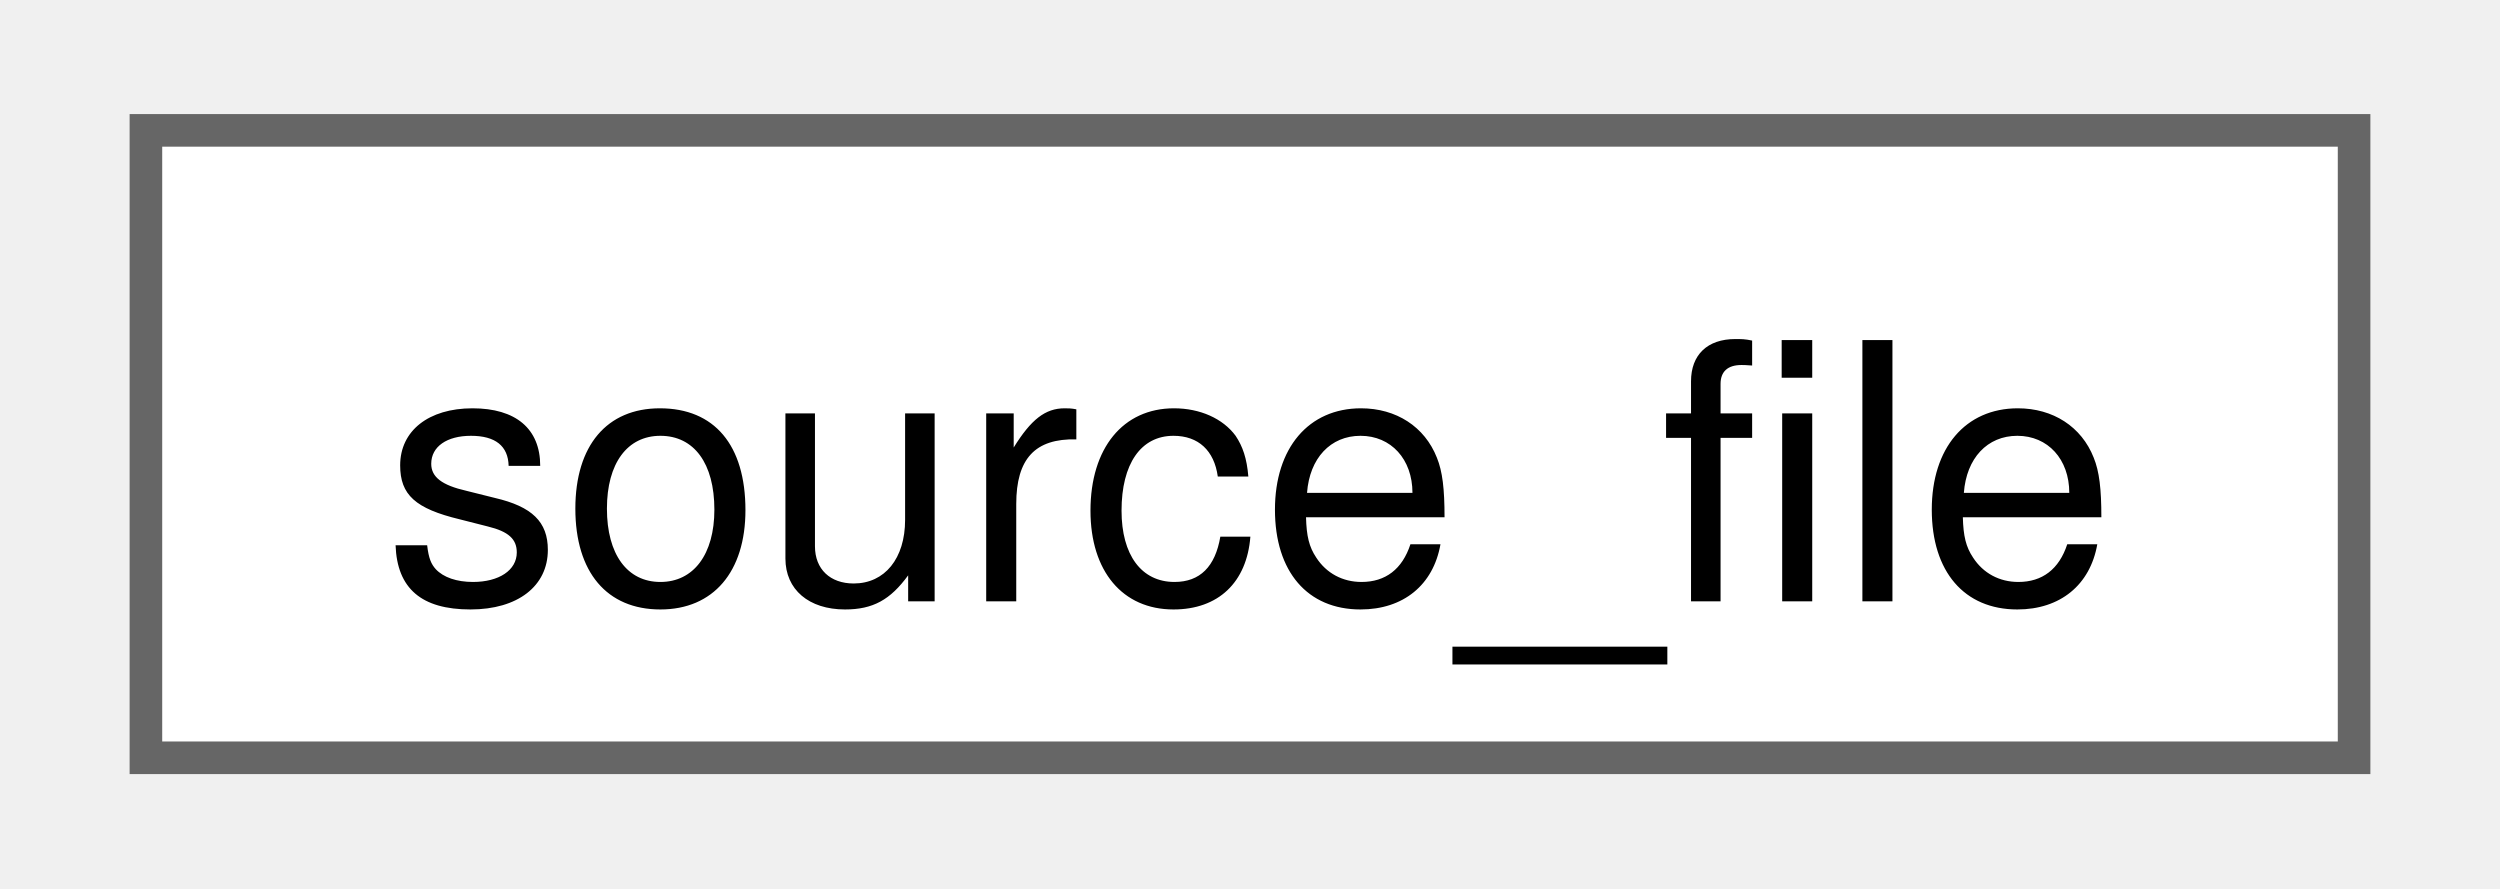
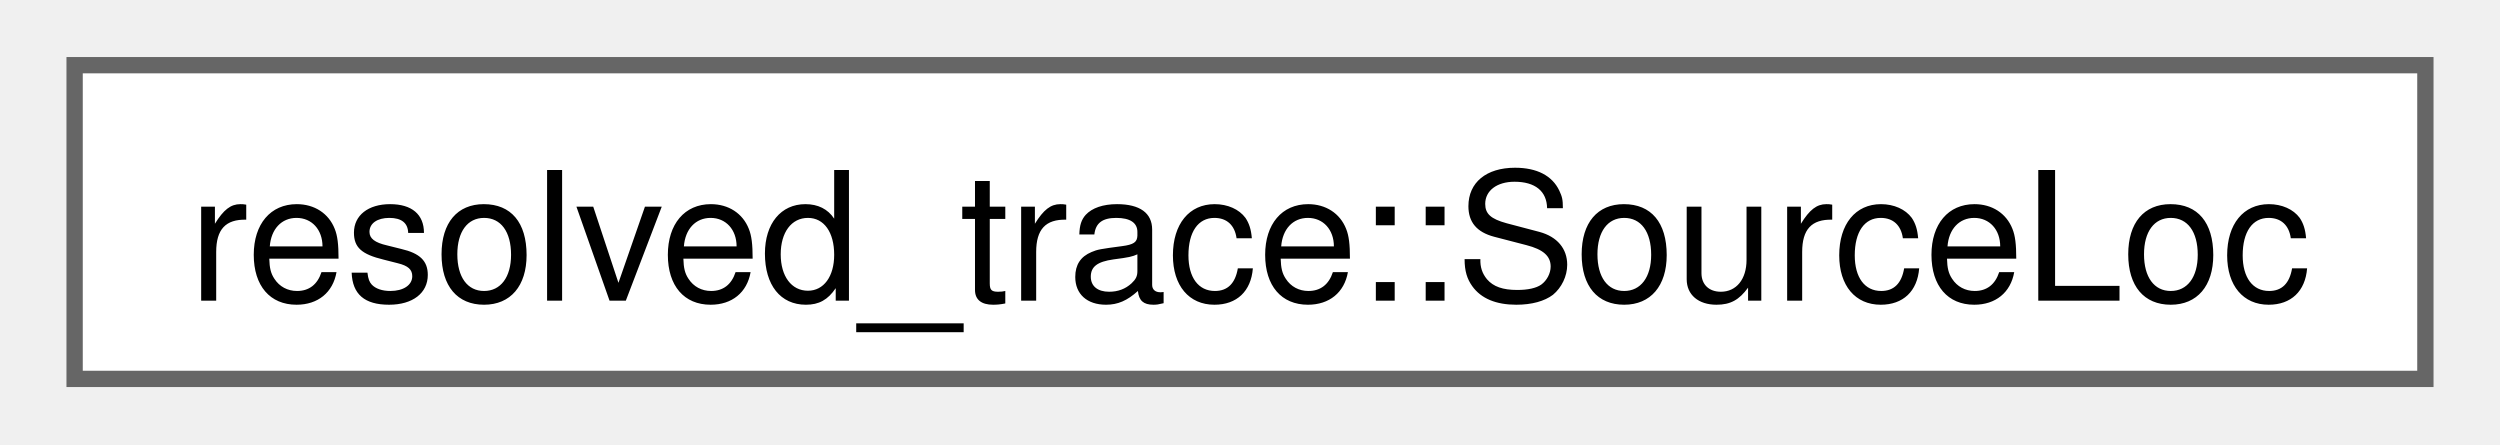
- <svg xmlns="http://www.w3.org/2000/svg" xmlns:xlink="http://www.w3.org/1999/xlink" width="76pt" height="27pt" viewBox="0.00 0.00 75.75 27.25">
+ <svg xmlns="http://www.w3.org/2000/svg" xmlns:xlink="http://www.w3.org/1999/xlink" width="152pt" height="27pt" viewBox="0.00 0.00 152.25 27.25">
  <g id="graph0" class="graph" transform="scale(1 1) rotate(0) translate(4 23.25)">
    <g id="Node000000" class="node">
      <g id="a_Node000000">
-         <a xlink:href="classfloppy_1_1stacktrace_1_1source__file.html" target="_top" xlink:title=" ">
-           <polygon fill="white" stroke="#666666" points="67.75,-19.25 0,-19.25 0,0 67.75,0 67.75,-19.25" />
-           <text text-anchor="middle" x="33.88" y="-4.8" font-family="Helvetica,sans-Serif" font-size="11.00">source_file</text>
+         <a xlink:href="structfloppy_1_1stacktrace_1_1resolved__trace_1_1SourceLoc.html" target="_top" xlink:title=" ">
+           <polygon fill="white" stroke="#666666" points="144.25,-19.25 0,-19.25 0,0 144.25,0 144.25,-19.25" />
+           <text text-anchor="middle" x="72.12" y="-4.8" font-family="Helvetica,sans-Serif" font-size="11.00">resolved_trace::SourceLoc</text>
        </a>
      </g>
    </g>
  </g>
</svg>
